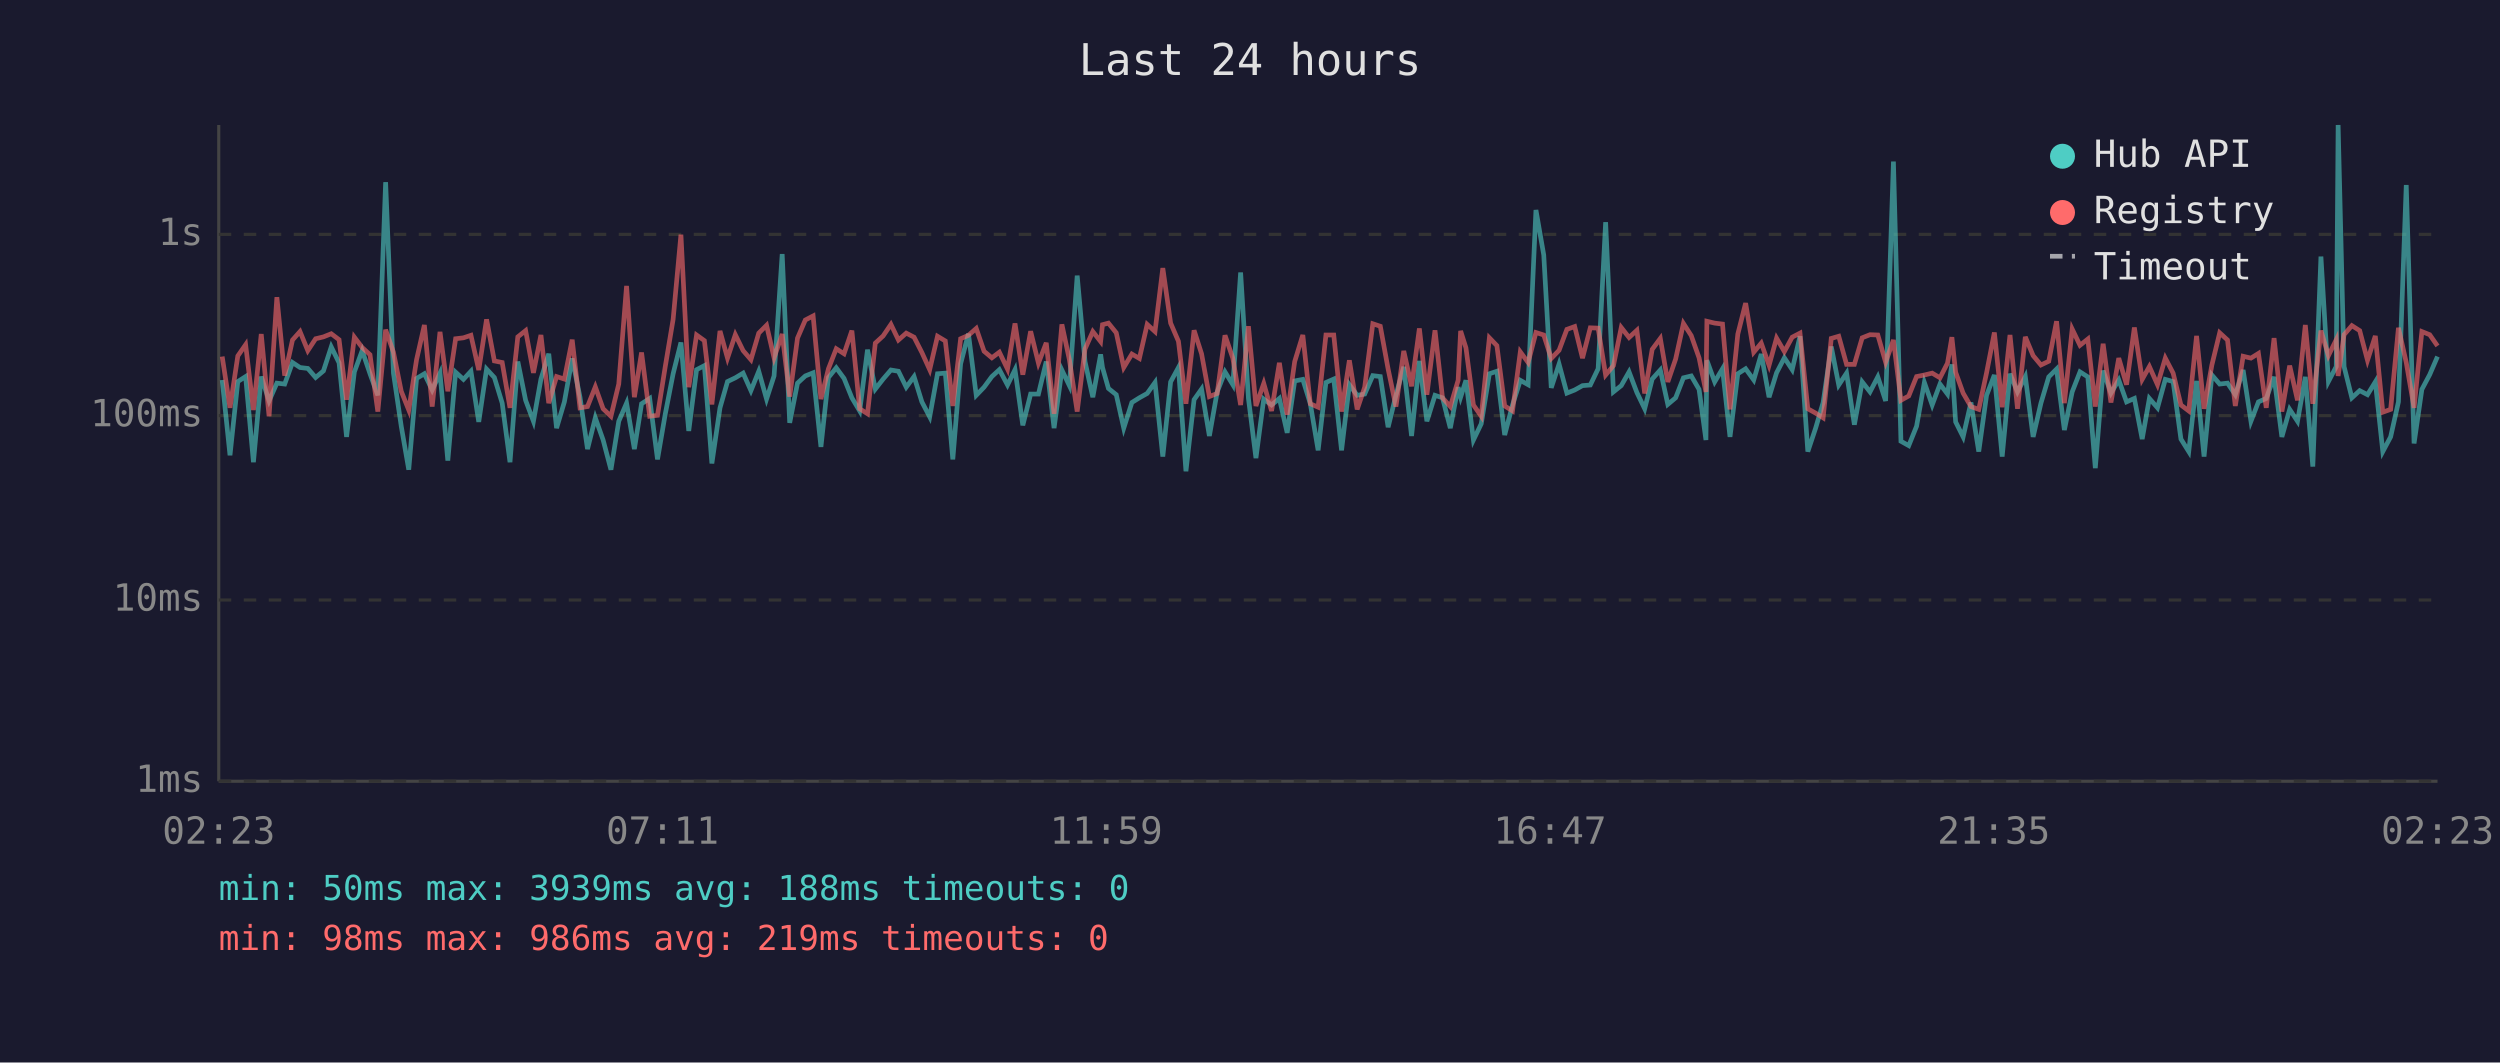
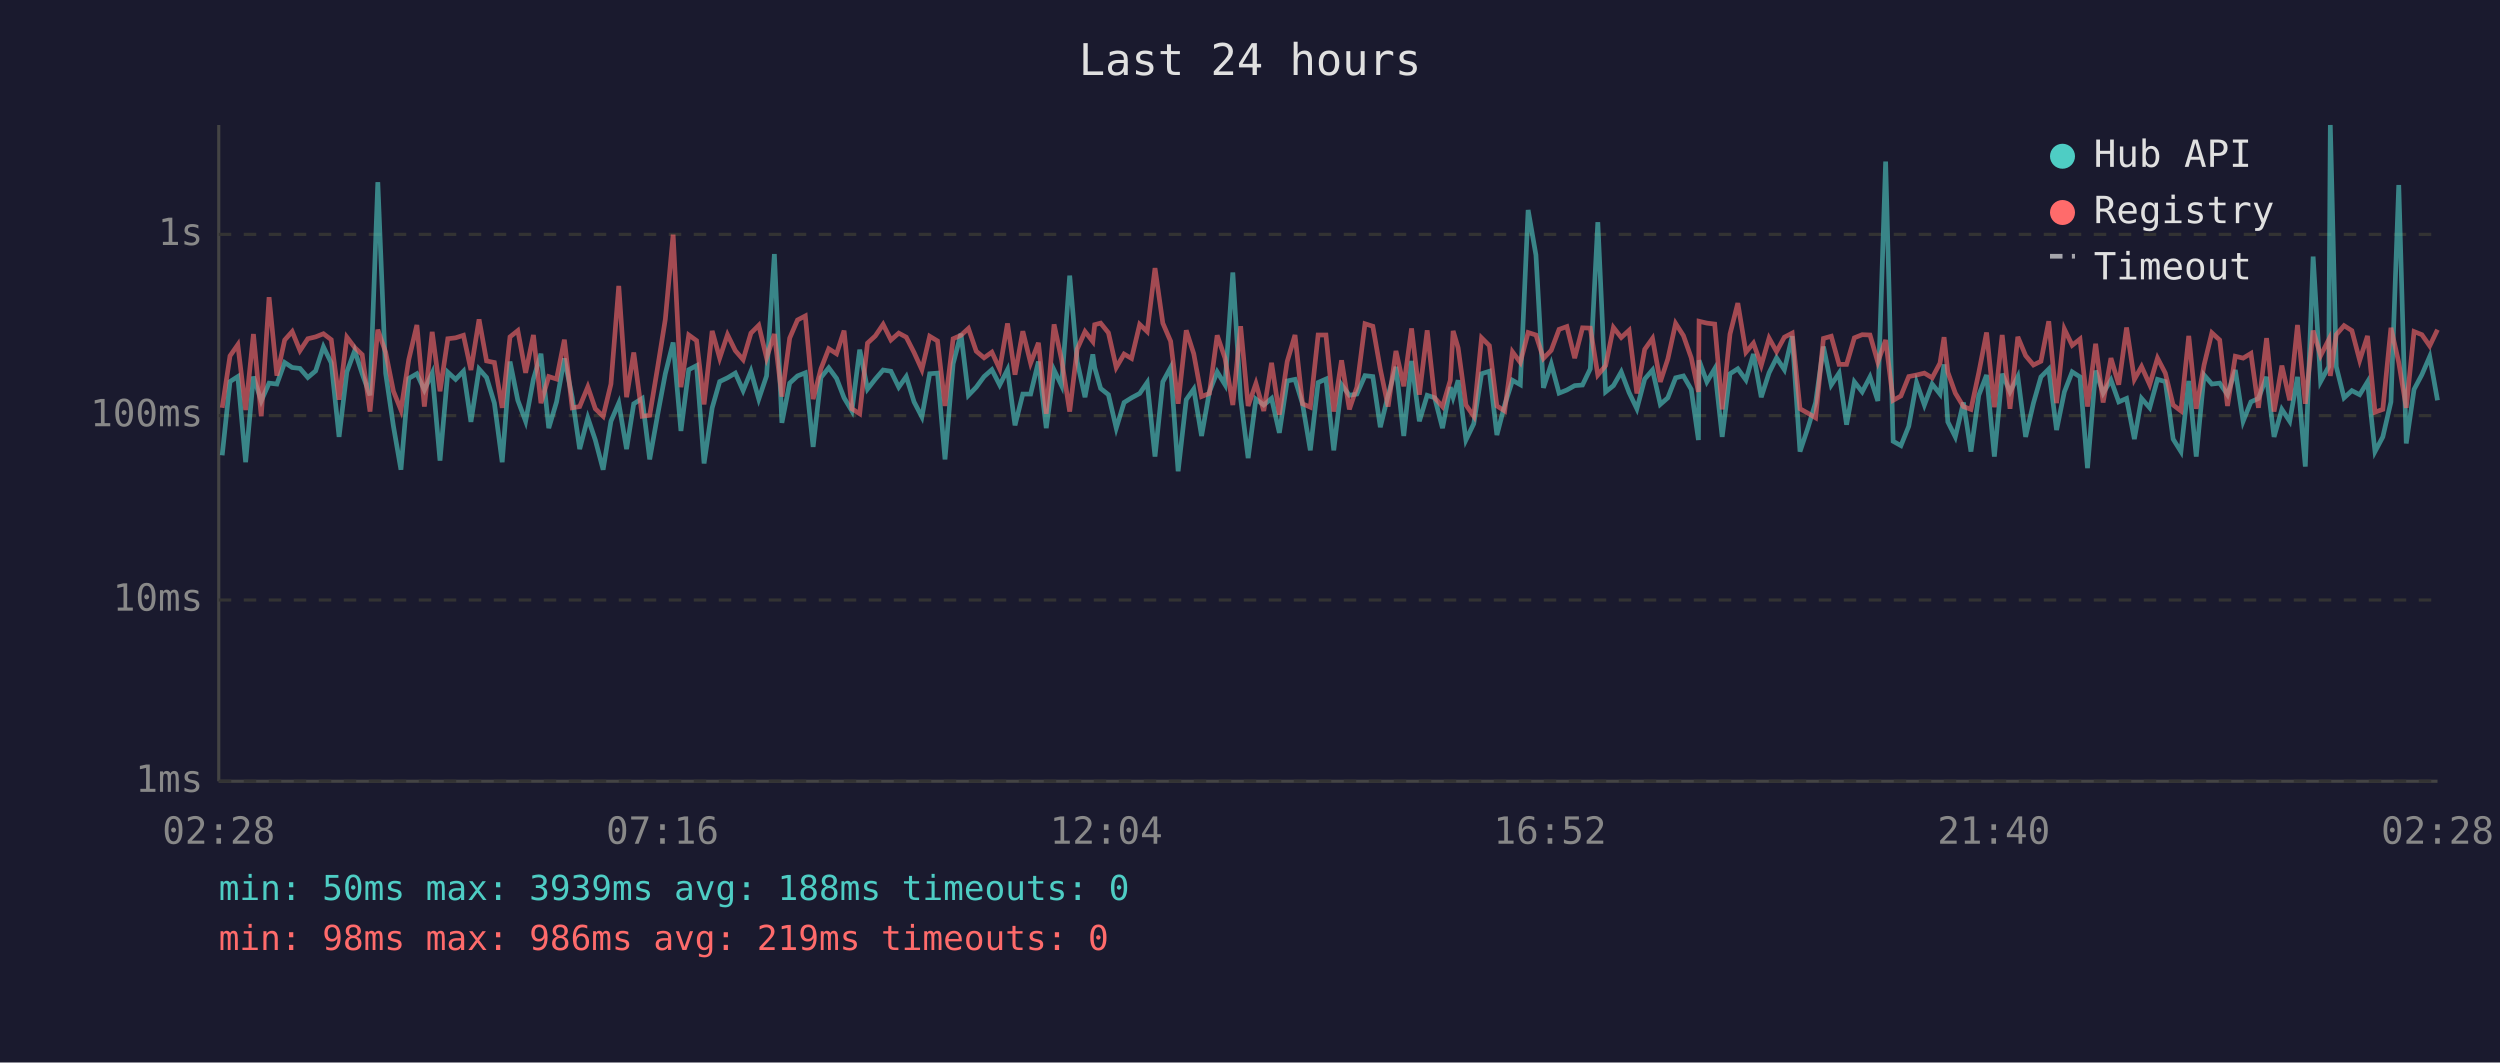
<svg xmlns="http://www.w3.org/2000/svg" viewBox="0 0 800 340" font-family="monospace" font-size="12">
  <rect width="800" height="340" fill="#1a1a2e" />
  <text x="400" y="24" fill="#e0e0e0" font-size="14" text-anchor="middle">Last 24 hours</text>
  <line x1="70" y1="40" x2="70" y2="250" stroke="#444" stroke-width="1" />
  <line x1="70" y1="250" x2="780" y2="250" stroke="#444" stroke-width="1" />
  <line x1="70" y1="250" x2="780" y2="250" stroke="#333" stroke-width="1" stroke-dasharray="4" />
  <text x="65" y="250" fill="#888" text-anchor="end" dominant-baseline="middle">1ms</text>
  <line x1="70" y1="192" x2="780" y2="192" stroke="#333" stroke-width="1" stroke-dasharray="4" />
  <text x="65" y="192" fill="#888" text-anchor="end" dominant-baseline="middle">10ms</text>
  <line x1="70" y1="133" x2="780" y2="133" stroke="#333" stroke-width="1" stroke-dasharray="4" />
  <text x="65" y="133" fill="#888" text-anchor="end" dominant-baseline="middle">100ms</text>
  <line x1="70" y1="75" x2="780" y2="75" stroke="#333" stroke-width="1" stroke-dasharray="4" />
  <text x="65" y="75" fill="#888" text-anchor="end" dominant-baseline="middle">1s</text>
-   <text x="70" y="270" fill="#888" text-anchor="middle">02:23</text>
-   <text x="212" y="270" fill="#888" text-anchor="middle">07:11</text>
-   <text x="354" y="270" fill="#888" text-anchor="middle">11:59</text>
-   <text x="496" y="270" fill="#888" text-anchor="middle">16:47</text>
-   <text x="638" y="270" fill="#888" text-anchor="middle">21:35</text>
-   <text x="780" y="270" fill="#888" text-anchor="middle">02:23</text>
-   <polyline points="71.1,121.6 73.6,145.7 76.1,122.1 78.6,120.5 81.1,147.9 83.6,120.5 86.1,128.3 88.6,122.6 91.1,122.9 93.6,116.0 96.0,117.6 98.5,117.9 101.0,120.8 103.5,118.7 106.0,111.0 108.5,116.1 110.9,139.8 113.4,119.0 115.9,112.2 118.4,119.6 120.9,126.5 123.4,58.3 125.9,119.4 128.4,136.4 130.8,150.3 133.3,121.1 135.8,119.6 138.3,124.8 140.8,119.4 143.3,147.4 145.8,119.1 148.3,121.4 150.7,118.8 153.2,135.0 155.7,118.1 158.2,120.8 160.7,129.0 163.2,147.9 165.7,115.7 168.2,128.1 170.7,134.8 173.1,121.3 175.6,113.2 178.1,137.0 180.6,128.6 183.1,114.7 185.6,127.1 188.0,143.7 190.5,133.7 193.0,140.8 195.5,150.3 198.0,134.8 200.5,129.0 203.0,143.7 205.3,129.2 207.9,127.5 210.4,147.0 212.9,132.4 215.4,119.6 217.9,109.6 220.4,137.9 222.9,118.3 225.4,117.0 227.8,148.3 230.4,130.5 232.8,122.1 235.3,120.9 237.8,119.4 240.3,125.0 242.8,118.8 245.3,127.7 247.7,120.3 250.3,81.3 252.7,135.3 255.2,122.6 257.7,120.3 260.2,119.3 262.7,143.0 265.1,120.8 267.6,117.7 270.1,121.1 272.6,127.3 275.1,131.5 277.6,111.9 280.1,124.5 282.6,121.3 285.1,118.4 287.5,118.8 290.0,123.9 292.5,120.5 295.0,128.6 297.5,133.4 300.0,119.6 302.5,119.4 304.9,147.0 307.4,116.4 309.9,106.8 312.4,126.5 314.9,123.9 317.4,120.5 319.8,118.3 322.4,123.2 324.8,118.3 327.3,136.1 329.8,126.1 332.3,126.1 334.8,115.7 337.3,137.0 339.8,118.4 342.2,123.4 344.7,88.2 347.2,115.7 349.7,127.1 352.2,113.4 352.8,117.6 354.7,124.3 357.2,126.3 359.6,137.0 362.2,128.8 364.6,127.3 367.1,125.9 369.6,122.4 372.1,146.1 374.6,122.2 377.1,117.6 379.5,150.8 382.1,127.9 384.5,124.5 387.0,139.5 389.5,125.4 392.0,119.0 394.5,123.1 397.0,87.2 399.5,127.5 401.9,146.6 404.4,127.7 406.9,129.6 409.4,127.5 411.9,138.5 414.3,121.9 416.9,121.4 419.3,129.2 421.8,144.1 424.3,122.4 426.8,121.3 429.3,144.1 431.8,123.1 434.3,126.5 436.7,126.1 439.3,120.2 441.7,120.5 444.2,136.7 446.7,126.5 449.2,117.4 451.7,139.5 454.2,115.5 456.6,134.8 459.2,126.5 461.6,127.3 464.1,137.0 466.6,123.9 467.4,127.1 469.1,121.7 471.5,140.8 474.0,135.6 476.6,119.6 479.0,118.8 481.5,139.2 484.0,129.6 486.5,121.7 489.0,123.1 491.5,67.2 494.0,81.6 496.4,124.1 498.9,116.5 501.4,125.8 503.9,124.8 506.4,123.4 508.9,123.2 511.4,118.0 513.8,71.1 516.3,125.4 518.8,123.4 521.3,119.0 523.8,125.6 526.3,130.8 528.7,121.3 531.3,118.4 533.7,129.4 536.2,127.3 538.7,120.9 541.2,120.3 543.7,124.6 545.9,140.8 546.2,115.3 548.7,122.2 551.2,118.0 553.6,139.8 556.1,119.6 558.6,118.0 561.2,121.6 563.6,113.3 566.1,127.1 568.5,119.3 571.0,114.5 573.5,118.3 576.0,107.6 578.5,144.5 581.0,137.0 583.4,128.8 586.0,110.9 588.4,123.2 590.9,119.4 593.4,135.9 595.9,122.2 598.4,125.4 600.9,120.6 603.4,128.3 605.9,51.7 608.3,141.2 610.8,142.6 613.3,136.4 615.8,122.4 618.3,129.6 620.8,122.9 623.2,126.1 624.6,116.6 625.8,135.0 628.2,139.8 630.7,128.8 633.2,144.5 635.7,126.5 638.2,120.0 640.7,146.1 643.2,119.6 645.6,125.4 648.1,120.5 650.6,139.8 653.1,129.0 655.6,120.6 658.1,118.1 660.6,137.6 663.1,125.4 665.6,119.0 668.1,120.6 670.5,149.8 673.0,118.6 675.5,125.8 678.0,121.6 680.5,128.6 683.0,127.5 685.5,140.5 687.8,127.5 690.4,130.5 692.9,121.4 695.4,122.1 697.9,140.5 700.4,144.5 702.9,121.9 705.3,146.1 707.8,120.0 710.3,122.9 712.8,122.6 715.3,126.3 717.8,118.4 720.3,134.8 722.7,128.6 725.2,127.5 727.7,120.6 730.2,139.8 732.7,131.0 735.2,134.8 737.7,120.6 740.1,149.3 742.7,82.1 745.1,122.1 747.6,117.3 748.2,40.0 750.1,117.3 752.6,127.3 755.1,125.0 757.6,126.3 760.1,122.2 762.5,144.5 765.0,139.8 767.5,128.6 770.0,59.2 772.5,141.9 775.0,124.6 777.5,119.9 780.0,114.1" fill="none" stroke="#4ecdc4" stroke-width="1.5" opacity="0.6" />
-   <polyline points="71.1,114.1 73.6,130.5 76.1,113.9 78.6,110.3 81.1,131.2 83.6,106.9 86.1,133.2 88.6,95.1 91.1,120.2 93.6,108.8 96.0,106.1 98.5,112.2 101.0,108.4 103.5,107.8 106.0,106.8 108.5,108.7 110.9,127.9 113.4,107.9 115.9,111.2 118.4,113.5 120.9,131.7 123.4,105.5 125.9,112.7 128.4,125.2 130.8,131.2 133.3,115.1 135.8,104.0 138.3,130.1 140.8,106.2 143.3,125.2 145.8,108.4 148.3,108.1 150.7,107.3 153.2,118.4 155.7,102.2 158.2,115.5 160.7,116.0 163.2,130.5 165.7,107.8 168.2,105.8 170.7,119.3 173.1,107.2 175.6,129.0 178.1,120.5 180.6,121.3 183.1,108.7 185.6,130.5 188.0,130.1 190.5,123.8 193.0,130.8 195.5,133.2 198.0,122.9 200.5,91.5 203.0,127.1 205.3,112.8 207.9,133.2 210.4,132.9 212.9,117.2 215.4,102.2 217.9,75.1 220.4,123.9 222.9,107.2 225.4,109.0 227.8,129.4 230.4,105.9 232.8,114.6 235.3,107.1 237.8,112.2 240.3,115.1 242.8,106.6 245.3,104.1 247.7,114.5 250.3,106.9 252.7,126.9 255.2,108.2 257.7,102.4 260.2,101.1 262.7,127.7 265.1,118.0 267.6,111.6 270.1,113.2 272.6,105.8 275.1,130.8 277.6,132.4 280.1,109.8 282.6,107.5 285.1,103.8 287.5,108.8 290.0,106.6 292.5,107.9 295.0,112.8 297.5,118.3 300.0,107.6 302.5,109.1 304.9,129.9 307.4,108.4 309.9,107.3 312.4,105.1 314.9,112.4 317.4,114.5 319.8,112.7 322.4,118.1 324.8,103.5 327.3,119.9 329.8,106.0 332.3,116.2 334.8,109.7 337.3,132.4 339.8,103.8 342.2,115.1 344.7,131.7 347.2,111.7 349.7,106.1 352.2,109.3 352.8,103.9 354.7,103.4 357.2,106.5 359.6,117.6 362.2,113.3 364.6,114.7 367.1,103.8 369.6,106.1 372.1,85.8 374.6,103.4 377.1,109.2 379.5,129.2 382.1,105.7 384.5,113.2 387.0,126.9 389.5,125.9 392.0,107.3 394.5,114.6 397.0,129.6 399.5,104.4 401.9,129.9 404.4,122.7 406.9,131.5 409.4,116.1 411.9,132.7 414.3,115.7 416.9,107.2 419.3,129.2 421.8,130.3 424.3,107.2 426.8,107.2 429.3,131.7 431.8,115.3 434.3,131.0 436.7,123.9 439.3,103.6 441.7,104.4 444.2,118.1 446.7,130.1 449.2,112.3 451.7,123.6 454.2,105.1 456.6,126.3 459.2,105.7 461.6,127.3 464.1,130.1 466.6,121.7 467.4,105.9 469.1,111.3 471.5,129.6 474.0,133.2 476.6,108.1 479.0,110.6 481.5,129.9 484.0,131.5 486.5,112.6 489.0,116.0 491.5,106.4 494.0,107.2 496.4,114.7 498.9,112.1 501.4,105.4 503.9,104.5 506.4,114.6 508.9,104.9 511.4,105.0 513.8,120.0 516.3,117.0 518.8,104.8 521.3,108.0 523.8,105.7 526.3,125.9 528.7,111.8 531.3,108.3 533.7,122.2 536.2,114.9 538.7,103.5 541.2,107.4 543.7,114.5 545.9,125.4 546.2,102.8 548.7,103.4 551.2,103.7 553.6,131.0 556.1,106.9 558.6,97.0 561.2,112.7 563.6,109.8 566.1,116.9 568.5,108.2 571.0,112.5 573.5,107.9 576.0,106.6 578.5,130.8 581.0,132.2 583.4,133.7 586.0,108.3 588.4,107.6 590.9,116.6 593.4,116.6 595.9,108.1 598.4,107.1 600.9,107.2 603.4,115.9 605.9,108.8 608.3,128.1 610.8,126.7 613.3,120.5 615.8,120.0 618.3,119.4 620.8,120.9 623.2,116.2 624.6,107.9 625.8,119.1 628.2,125.8 630.7,130.1 633.2,131.0 635.7,119.3 638.2,106.4 640.7,130.3 643.2,107.2 645.6,130.8 648.1,107.8 650.6,113.8 653.1,116.8 655.6,115.6 658.1,102.8 660.6,129.0 663.1,105.3 665.6,110.5 668.1,108.5 670.5,130.1 673.0,110.0 675.5,128.8 678.0,114.6 680.5,123.1 683.0,104.8 685.5,121.4 687.8,117.3 690.4,123.1 692.9,114.6 695.4,119.4 697.9,129.6 700.4,131.5 702.9,107.5 705.3,130.8 707.8,116.8 710.3,106.5 712.8,108.8 715.3,129.9 717.8,114.0 720.3,114.6 722.7,113.1 725.2,130.5 727.7,108.2 730.2,131.7 732.7,117.0 735.2,128.1 737.7,104.0 740.1,129.2 742.7,105.8 745.1,113.8 747.6,108.7 748.2,120.3 750.1,107.1 752.6,104.2 755.1,105.8 757.6,115.3 760.1,107.5 762.5,131.9 765.0,131.0 767.5,104.9 770.0,116.0 772.5,130.5 775.0,106.1 777.5,107.1 780.0,110.7" fill="none" stroke="#ff6b6b" stroke-width="1.5" opacity="0.6" />
+   <text x="70" y="270" fill="#888" text-anchor="middle">02:28</text>
+   <text x="212" y="270" fill="#888" text-anchor="middle">07:16</text>
+   <text x="354" y="270" fill="#888" text-anchor="middle">12:04</text>
+   <text x="496" y="270" fill="#888" text-anchor="middle">16:52</text>
+   <text x="638" y="270" fill="#888" text-anchor="middle">21:40</text>
+   <text x="780" y="270" fill="#888" text-anchor="middle">02:28</text>
+   <polyline points="71.1,145.7 73.6,122.1 76.1,120.5 78.6,147.9 81.1,120.5 83.6,128.3 86.1,122.6 88.6,122.9 91.1,116.0 93.5,117.6 96.0,117.9 98.5,120.8 101.0,118.7 103.5,111.0 106.0,116.1 108.5,139.8 111.0,119.0 113.5,112.2 115.9,119.6 118.4,126.5 120.9,58.3 123.4,119.4 125.9,136.4 128.3,150.3 130.8,121.1 133.4,119.6 135.8,124.8 138.3,119.4 140.8,147.4 143.3,119.1 145.8,121.4 148.3,118.8 150.7,135.0 153.3,118.1 155.7,120.8 158.2,129.0 160.7,147.9 163.2,115.7 165.7,128.1 168.2,134.8 170.7,121.3 173.1,113.2 175.6,137.0 178.1,128.6 180.6,114.7 183.1,127.1 185.5,143.7 188.1,133.7 190.5,140.8 193.0,150.3 195.5,134.8 198.0,129.0 200.5,143.7 202.8,129.2 205.5,127.5 207.9,147.0 210.5,132.4 212.9,119.6 215.4,109.6 217.9,137.9 220.4,118.3 222.9,117.0 225.3,148.3 227.9,130.5 230.3,122.1 232.8,120.9 235.3,119.4 237.8,125.0 240.3,118.8 242.8,127.7 245.3,120.3 247.8,81.3 250.2,135.3 252.7,122.6 255.2,120.3 257.7,119.3 260.2,143.0 262.7,120.8 265.2,117.7 267.7,121.1 270.1,127.3 272.6,131.5 275.1,111.9 277.6,124.5 280.1,121.3 282.6,118.4 285.1,118.8 287.6,123.9 290.0,120.5 292.5,128.6 295.0,133.4 297.5,119.6 300.0,119.4 302.4,147.0 305.0,116.4 307.5,106.8 309.9,126.5 312.4,123.9 314.9,120.5 317.4,118.3 319.9,123.2 322.4,118.3 324.8,136.1 327.3,126.1 329.8,126.1 332.3,115.7 334.8,137.0 337.3,118.4 339.7,123.4 342.3,88.2 344.7,115.7 347.2,127.1 349.7,113.4 350.3,117.6 352.2,124.3 354.7,126.3 357.2,137.0 359.7,128.8 362.1,127.3 364.7,125.9 367.1,122.4 369.6,146.1 372.1,122.2 374.6,117.6 377.0,150.8 379.6,127.9 382.0,124.5 384.5,139.5 387.0,125.4 389.5,119.0 392.0,123.1 394.5,87.2 397.0,127.5 399.4,146.6 401.9,127.7 404.4,129.6 406.9,127.5 409.4,138.5 411.9,121.9 414.4,121.4 416.8,129.2 419.3,144.1 421.8,122.4 424.3,121.3 426.8,144.1 429.3,123.1 431.8,126.5 434.2,126.1 436.8,120.2 439.3,120.5 441.7,136.7 444.2,126.5 446.7,117.4 449.2,139.5 451.7,115.5 454.2,134.8 456.7,126.5 459.1,127.3 461.6,137.0 464.1,123.9 465.0,127.1 466.6,121.7 469.1,140.8 471.6,135.6 474.1,119.6 476.6,118.8 479.0,139.2 481.5,129.6 484.0,121.7 486.5,123.1 489.0,67.2 491.5,81.6 493.9,124.1 496.4,116.5 498.9,125.8 501.4,124.8 503.9,123.4 506.4,123.2 508.9,118.0 511.3,71.1 513.8,125.4 516.3,123.4 518.8,119.0 521.3,125.6 523.8,130.8 526.3,121.3 528.8,118.4 531.3,129.4 533.7,127.3 536.2,120.9 538.7,120.3 541.2,124.6 543.5,140.8 543.7,115.3 546.2,122.2 548.7,118.0 551.1,139.8 553.6,119.6 556.1,118.0 558.7,121.6 561.1,113.3 563.6,127.1 566.1,119.3 568.5,114.5 571.0,118.3 573.5,107.6 576.0,144.5 578.5,137.0 581.0,128.8 583.5,110.9 586.0,123.2 588.5,119.4 590.9,135.9 593.4,122.2 595.9,125.4 598.4,120.6 600.9,128.3 603.4,51.7 605.8,141.2 608.3,142.6 610.8,136.4 613.3,122.4 615.8,129.6 618.3,122.9 620.8,126.1 622.1,116.6 623.3,135.0 625.7,139.8 628.3,128.8 630.7,144.5 633.2,126.5 635.7,120.0 638.2,146.1 640.7,119.6 643.2,125.4 645.7,120.5 648.2,139.8 650.7,129.0 653.1,120.6 655.6,118.1 658.1,137.6 660.6,125.4 663.1,119.0 665.6,120.6 668.0,149.8 670.6,118.6 673.0,125.8 675.5,121.6 678.0,128.6 680.5,127.5 683.0,140.5 685.3,127.5 687.9,130.5 690.4,121.4 692.9,122.1 695.4,140.5 697.9,144.5 700.4,121.9 702.8,146.1 705.3,120.0 707.8,122.9 710.3,122.6 712.8,126.3 715.3,118.4 717.8,134.8 720.3,128.6 722.7,127.5 725.3,120.6 727.7,139.8 730.2,131.0 732.7,134.8 735.2,120.6 737.7,149.3 740.2,82.1 742.6,122.1 745.2,117.3 745.7,40.0 747.6,117.3 750.1,127.3 752.6,125.0 755.1,126.3 757.6,122.2 760.0,144.5 762.5,139.8 765.1,128.6 767.6,59.2 770.0,141.9 772.5,124.6 775.0,119.9 777.5,114.1 780.0,128.1" fill="none" stroke="#4ecdc4" stroke-width="1.5" opacity="0.6" />
+   <polyline points="71.1,130.5 73.6,113.9 76.1,110.3 78.6,131.2 81.1,106.9 83.6,133.2 86.1,95.1 88.6,120.2 91.1,108.8 93.5,106.1 96.0,112.2 98.5,108.4 101.0,107.8 103.5,106.8 106.0,108.7 108.5,127.9 111.0,107.9 113.5,111.2 115.9,113.5 118.4,131.7 120.9,105.5 123.4,112.7 125.9,125.2 128.3,131.2 130.8,115.1 133.4,104.0 135.8,130.1 138.3,106.2 140.8,125.2 143.3,108.4 145.8,108.1 148.3,107.3 150.7,118.4 153.3,102.2 155.7,115.5 158.2,116.0 160.7,130.5 163.2,107.8 165.7,105.8 168.2,119.3 170.7,107.2 173.1,129.0 175.6,120.5 178.1,121.3 180.6,108.7 183.1,130.5 185.5,130.1 188.1,123.8 190.5,130.8 193.0,133.2 195.5,122.9 198.0,91.5 200.5,127.1 202.8,112.8 205.5,133.2 207.9,132.9 210.5,117.2 212.9,102.2 215.4,75.1 217.9,123.9 220.4,107.2 222.9,109.0 225.3,129.4 227.9,105.9 230.3,114.6 232.8,107.1 235.3,112.2 237.8,115.1 240.3,106.6 242.8,104.1 245.3,114.5 247.8,106.9 250.2,126.9 252.7,108.2 255.2,102.4 257.7,101.1 260.2,127.7 262.7,118.0 265.2,111.6 267.7,113.2 270.1,105.8 272.6,130.8 275.1,132.4 277.6,109.8 280.1,107.5 282.6,103.8 285.1,108.8 287.6,106.6 290.0,107.9 292.5,112.8 295.0,118.3 297.5,107.6 300.0,109.1 302.4,129.9 305.0,108.4 307.5,107.3 309.9,105.1 312.4,112.4 314.9,114.5 317.4,112.7 319.9,118.1 322.4,103.5 324.8,119.9 327.3,106.0 329.8,116.2 332.3,109.7 334.8,132.4 337.3,103.8 339.7,115.1 342.3,131.7 344.7,111.7 347.2,106.1 349.7,109.3 350.3,103.9 352.2,103.4 354.7,106.5 357.2,117.6 359.7,113.3 362.1,114.7 364.7,103.8 367.1,106.1 369.6,85.8 372.1,103.4 374.6,109.2 377.0,129.2 379.6,105.7 382.0,113.2 384.5,126.9 387.0,125.9 389.5,107.3 392.0,114.6 394.5,129.6 397.0,104.4 399.4,129.9 401.9,122.7 404.4,131.5 406.9,116.1 409.4,132.7 411.9,115.7 414.4,107.2 416.8,129.2 419.3,130.3 421.8,107.2 424.3,107.2 426.8,131.7 429.3,115.3 431.8,131.0 434.2,123.9 436.8,103.6 439.3,104.4 441.7,118.1 444.2,130.1 446.7,112.3 449.2,123.6 451.7,105.1 454.2,126.3 456.7,105.7 459.1,127.3 461.6,130.1 464.1,121.7 465.0,105.9 466.6,111.3 469.1,129.6 471.6,133.2 474.1,108.1 476.6,110.6 479.0,129.9 481.5,131.5 484.0,112.6 486.5,116.0 489.0,106.4 491.5,107.2 493.9,114.7 496.4,112.1 498.9,105.4 501.4,104.5 503.9,114.6 506.4,104.9 508.9,105.0 511.3,120.0 513.8,117.0 516.3,104.8 518.8,108.0 521.3,105.7 523.8,125.9 526.3,111.8 528.8,108.3 531.3,122.2 533.7,114.9 536.2,103.5 538.7,107.4 541.2,114.5 543.5,125.4 543.7,102.8 546.2,103.4 548.7,103.7 551.1,131.0 553.6,106.9 556.1,97.0 558.7,112.7 561.1,109.8 563.6,116.9 566.1,108.2 568.5,112.5 571.0,107.9 573.5,106.6 576.0,130.8 578.5,132.2 581.0,133.7 583.5,108.3 586.0,107.6 588.5,116.6 590.9,116.6 593.4,108.1 595.9,107.1 598.4,107.2 600.9,115.9 603.4,108.8 605.8,128.1 608.3,126.7 610.8,120.5 613.3,120.0 615.8,119.4 618.3,120.9 620.8,116.2 622.1,107.9 623.3,119.1 625.7,125.8 628.3,130.1 630.7,131.0 633.2,119.3 635.7,106.4 638.2,130.3 640.7,107.2 643.2,130.8 645.7,107.8 648.2,113.8 650.7,116.8 653.1,115.6 655.6,102.8 658.1,129.0 660.6,105.3 663.1,110.5 665.6,108.5 668.0,130.1 670.6,110.0 673.0,128.8 675.5,114.6 678.0,123.1 680.5,104.8 683.0,121.4 685.3,117.3 687.9,123.1 690.4,114.6 692.9,119.4 695.4,129.6 697.9,131.5 700.4,107.5 702.8,130.8 705.3,116.8 707.8,106.5 710.3,108.8 712.8,129.9 715.3,114.0 717.8,114.6 720.3,113.1 722.7,130.5 725.3,108.2 727.7,131.7 730.2,117.0 732.7,128.1 735.2,104.0 737.7,129.2 740.2,105.8 742.6,113.8 745.2,108.7 745.7,120.3 747.6,107.1 750.1,104.2 752.6,105.8 755.1,115.3 757.6,107.5 760.0,131.9 762.5,131.0 765.1,104.9 767.6,116.0 770.0,130.5 772.5,106.1 775.0,107.1 777.5,110.7 780.0,105.5" fill="none" stroke="#ff6b6b" stroke-width="1.5" opacity="0.6" />
  <circle cx="660" cy="50" r="4" fill="#4ecdc4" />
  <text x="670" y="50" fill="#e0e0e0" dominant-baseline="middle">Hub API</text>
  <circle cx="660" cy="68" r="4" fill="#ff6b6b" />
  <text x="670" y="68" fill="#e0e0e0" dominant-baseline="middle">Registry</text>
  <line x1="656" y1="82" x2="664" y2="82" stroke="#e0e0e0" stroke-width="1.5" stroke-dasharray="4,3" opacity="0.7" />
  <text x="670" y="86" fill="#e0e0e0" dominant-baseline="middle">Timeout</text>
  <text x="70" y="288" fill="#4ecdc4" font-size="11">min: 50ms  max: 3939ms  avg: 188ms  timeouts: 0</text>
  <text x="70" y="304" fill="#ff6b6b" font-size="11">min: 98ms  max: 986ms  avg: 219ms  timeouts: 0</text>
</svg>
